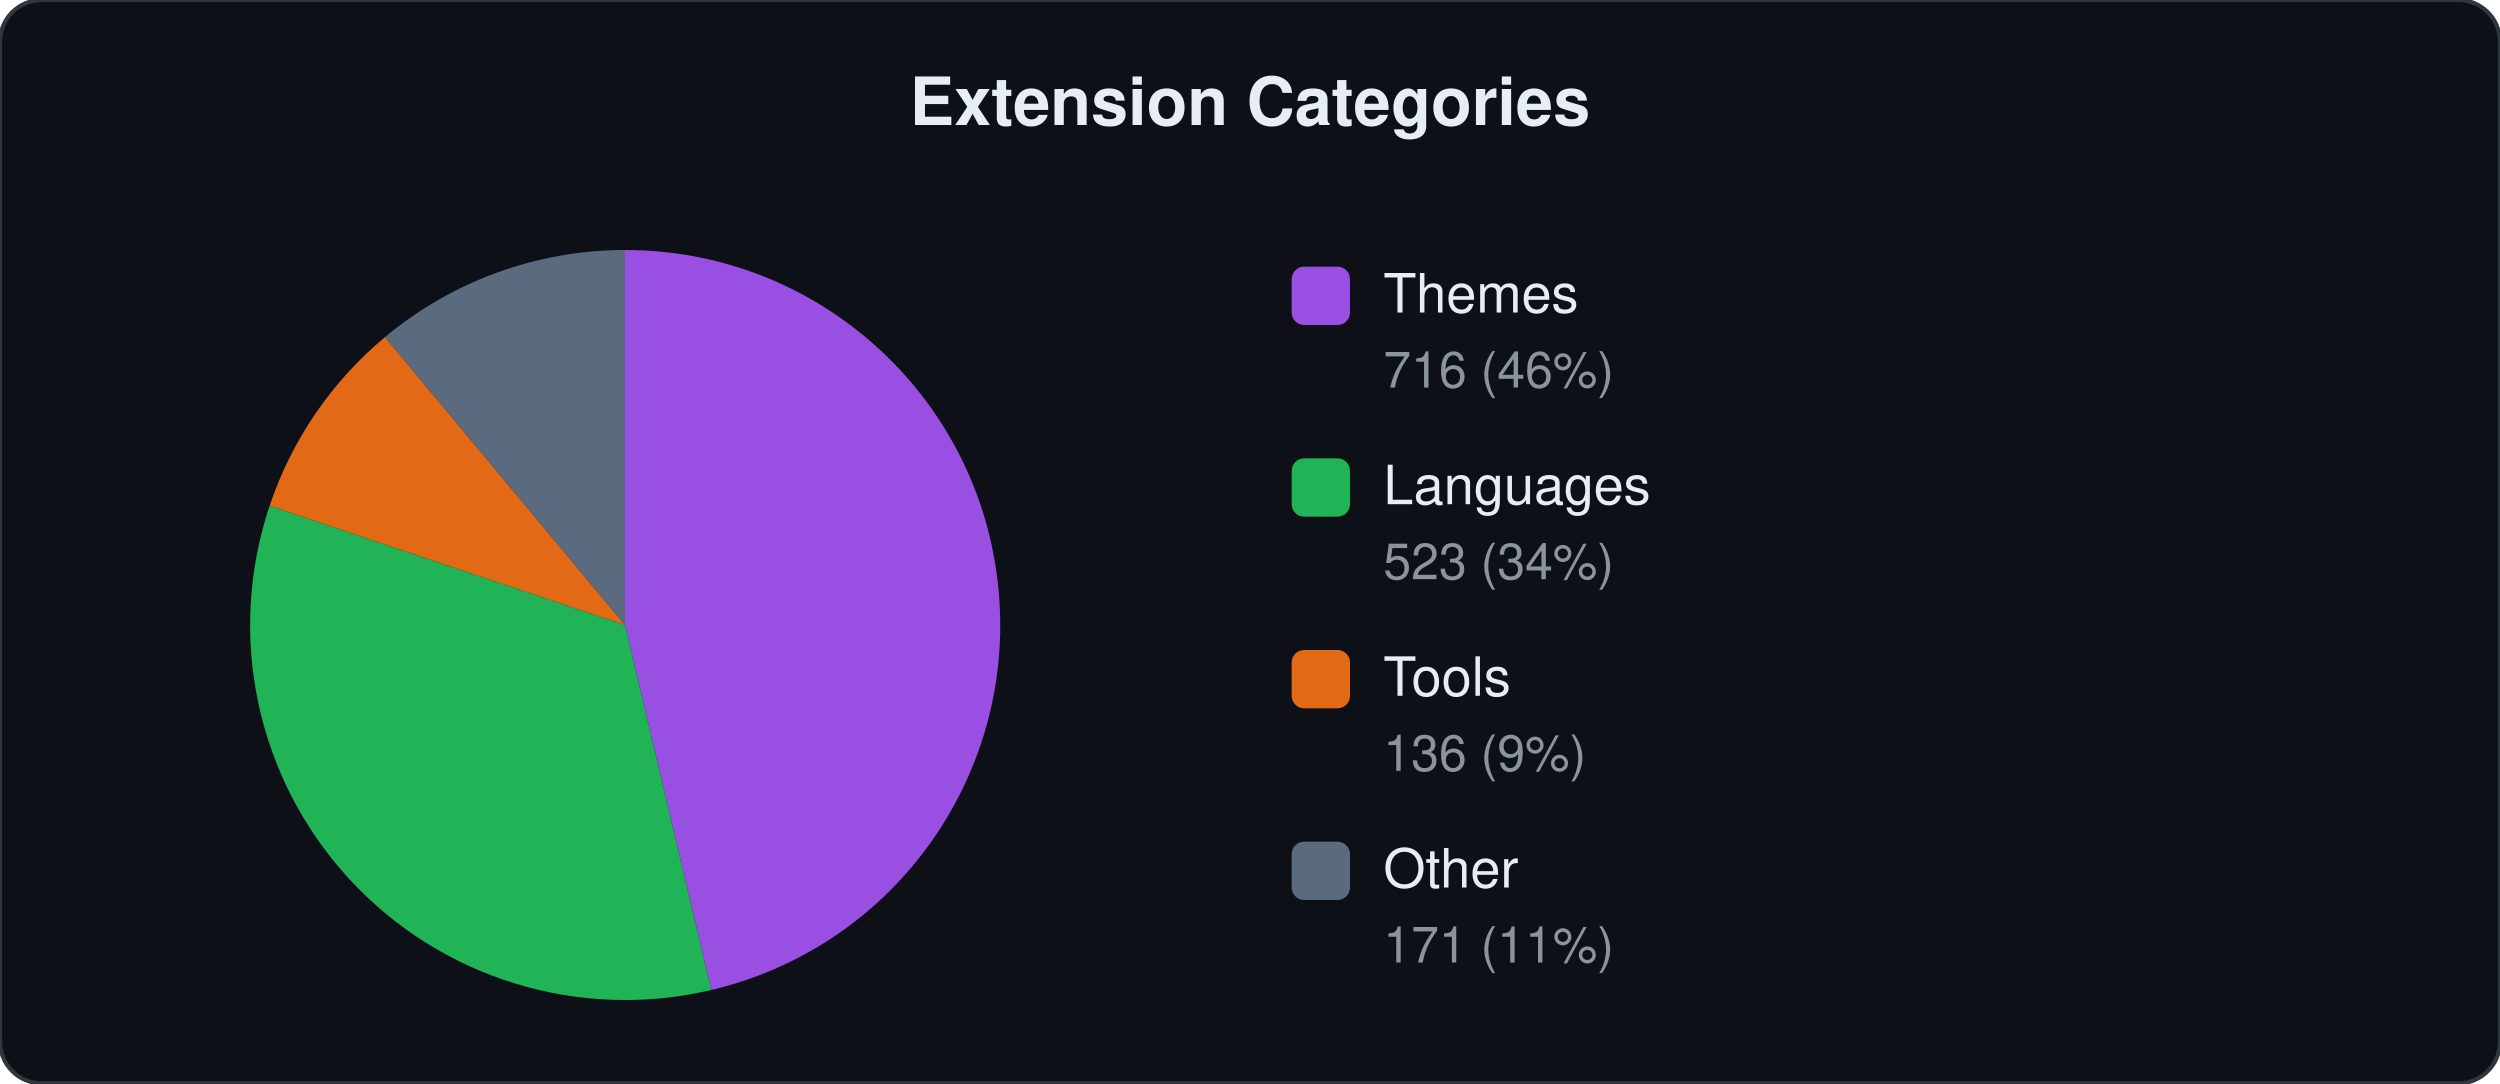
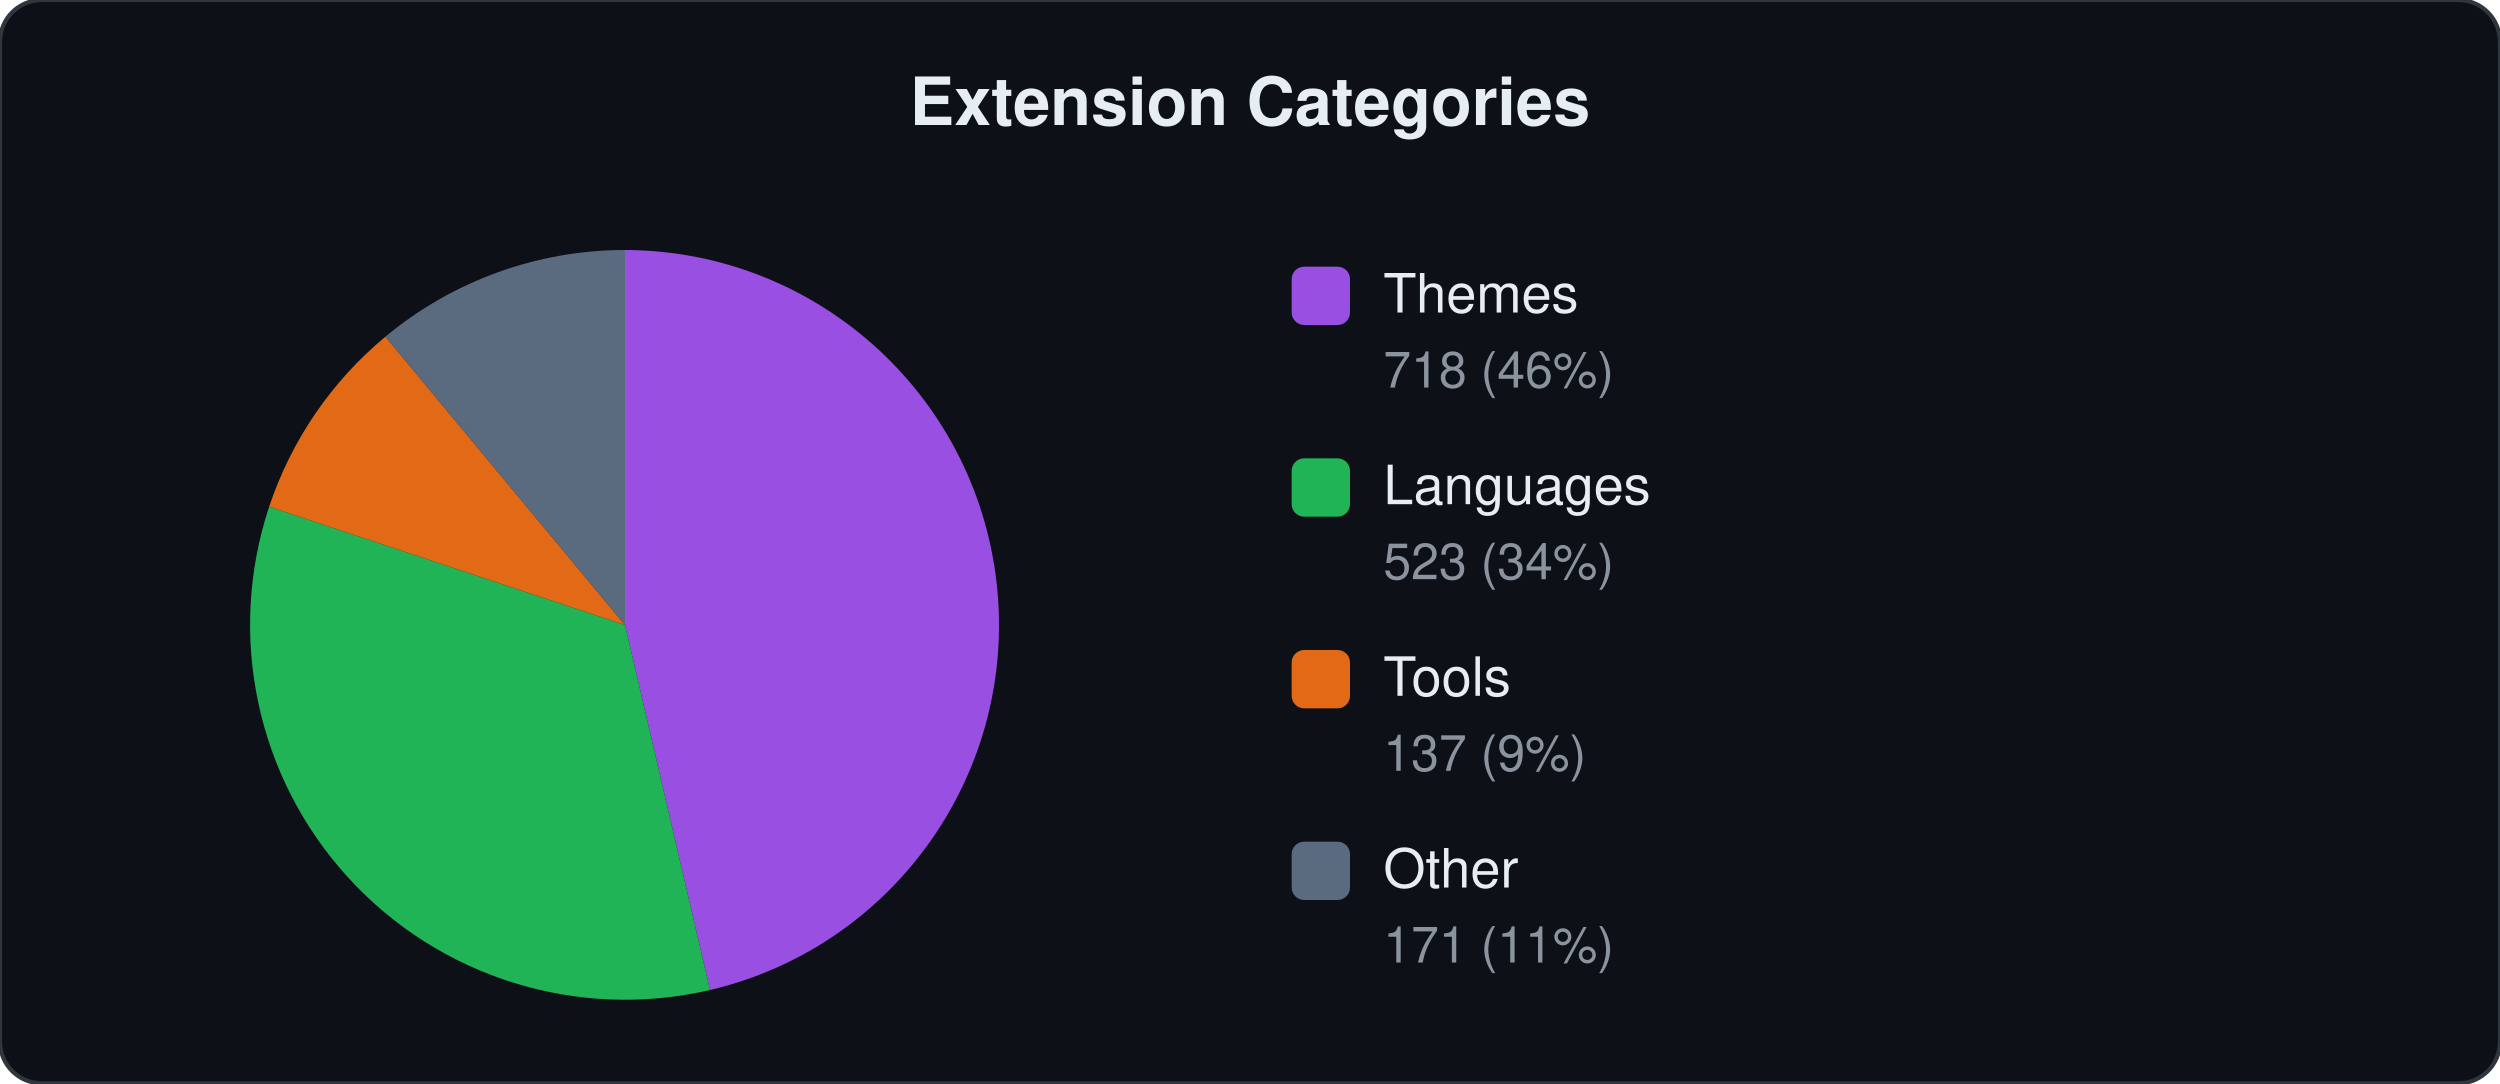
<svg xmlns="http://www.w3.org/2000/svg" viewBox="0 0 600 260" width="600" height="260">
  <style>text{font-family:-apple-system,BlinkMacSystemFont,"Segoe UI",Helvetica,Arial,sans-serif;fill:#e6edf3}.label{font-size:13px}.count{font-size:12px;fill:#8b949e}.title{font-size:16px;font-weight:600}</style>
  <rect width="600" height="260" rx="10" fill="#0d1117" stroke="#30363d" stroke-width="1" />
  <text x="300" y="30" text-anchor="middle" class="title">Extension Categories</text>
-   <path d="M150.0,150.0 L150.0,60.0 A90,90 0 0,1 170.7,237.6 Z" fill="#a855f7" opacity="0.9" />
-   <path d="M150.0,150.0 L170.7,237.6 A90,90 0 0,1 64.7,121.4 Z" fill="#22c55e" opacity="0.9" />
-   <path d="M150.0,150.0 L64.7,121.4 A90,90 0 0,1 92.4,80.9 Z" fill="#f97316" opacity="0.9" />
-   <path d="M150.0,150.0 L92.4,80.9 A90,90 0 0,1 150.0,60.0 Z" fill="#64748b" opacity="0.9" />
+   <path d="M150.0,150.0 L150.0,60.0 A90,90 0 0,1 170.4,237.6 Z" fill="#a855f7" opacity="0.9" />
+   <path d="M150.0,150.0 L170.4,237.6 A90,90 0 0,1 64.6,121.6 Z" fill="#22c55e" opacity="0.9" />
+   <path d="M150.0,150.0 L64.6,121.6 A90,90 0 0,1 92.5,80.8 Z" fill="#f97316" opacity="0.9" />
+   <path d="M150.0,150.0 L92.5,80.8 A90,90 0 0,1 150.0,60.0 Z" fill="#64748b" opacity="0.9" />
  <rect x="310" y="64" width="14" height="14" rx="3" fill="#a855f7" opacity="0.9" />
  <text x="332" y="75" class="label">Themes</text>
-   <text x="332" y="93" class="count">716 (46%)</text>
+   <text x="332" y="93" class="count">718 (46%)</text>
  <rect x="310" y="110" width="14" height="14" rx="3" fill="#22c55e" opacity="0.9" />
  <text x="332" y="121" class="label">Languages</text>
  <text x="332" y="139" class="count">523 (34%)</text>
  <rect x="310" y="156" width="14" height="14" rx="3" fill="#f97316" opacity="0.9" />
  <text x="332" y="167" class="label">Tools</text>
-   <text x="332" y="185" class="count">136 (9%)</text>
+   <text x="332" y="185" class="count">137 (9%)</text>
  <rect x="310" y="202" width="14" height="14" rx="3" fill="#64748b" opacity="0.9" />
  <text x="332" y="213" class="label">Other</text>
  <text x="332" y="231" class="count">171 (11%)</text>
</svg>
